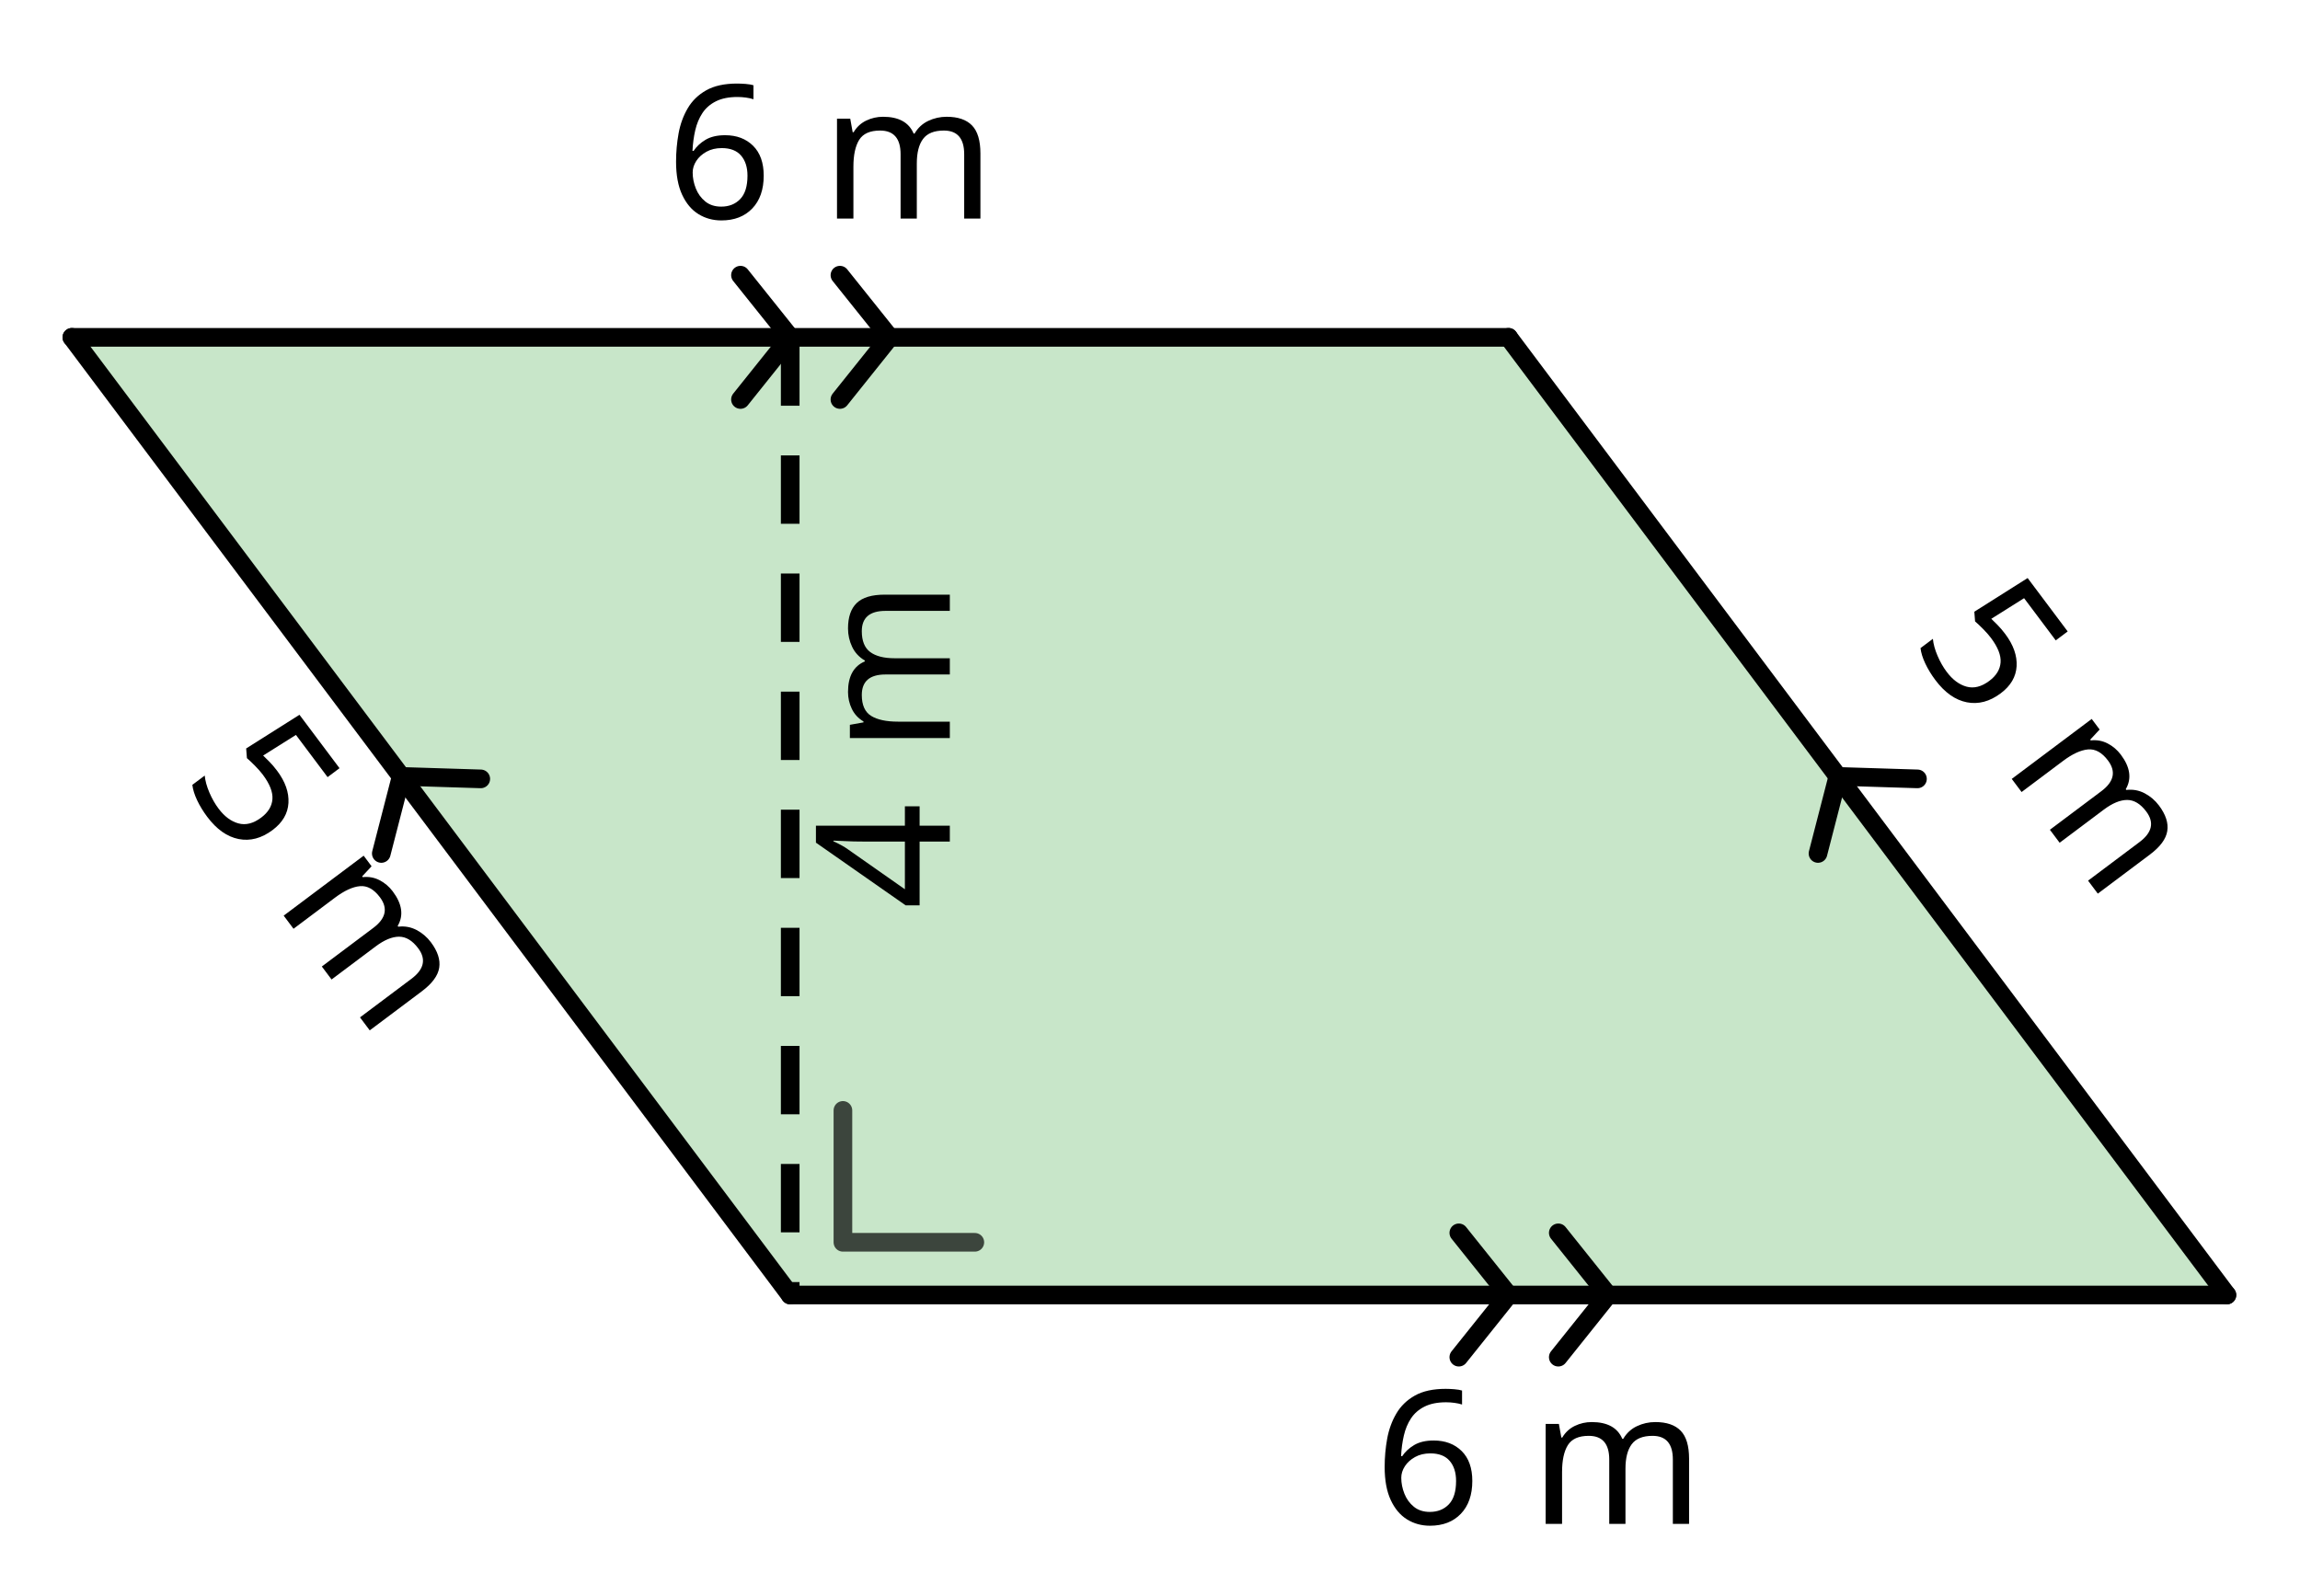
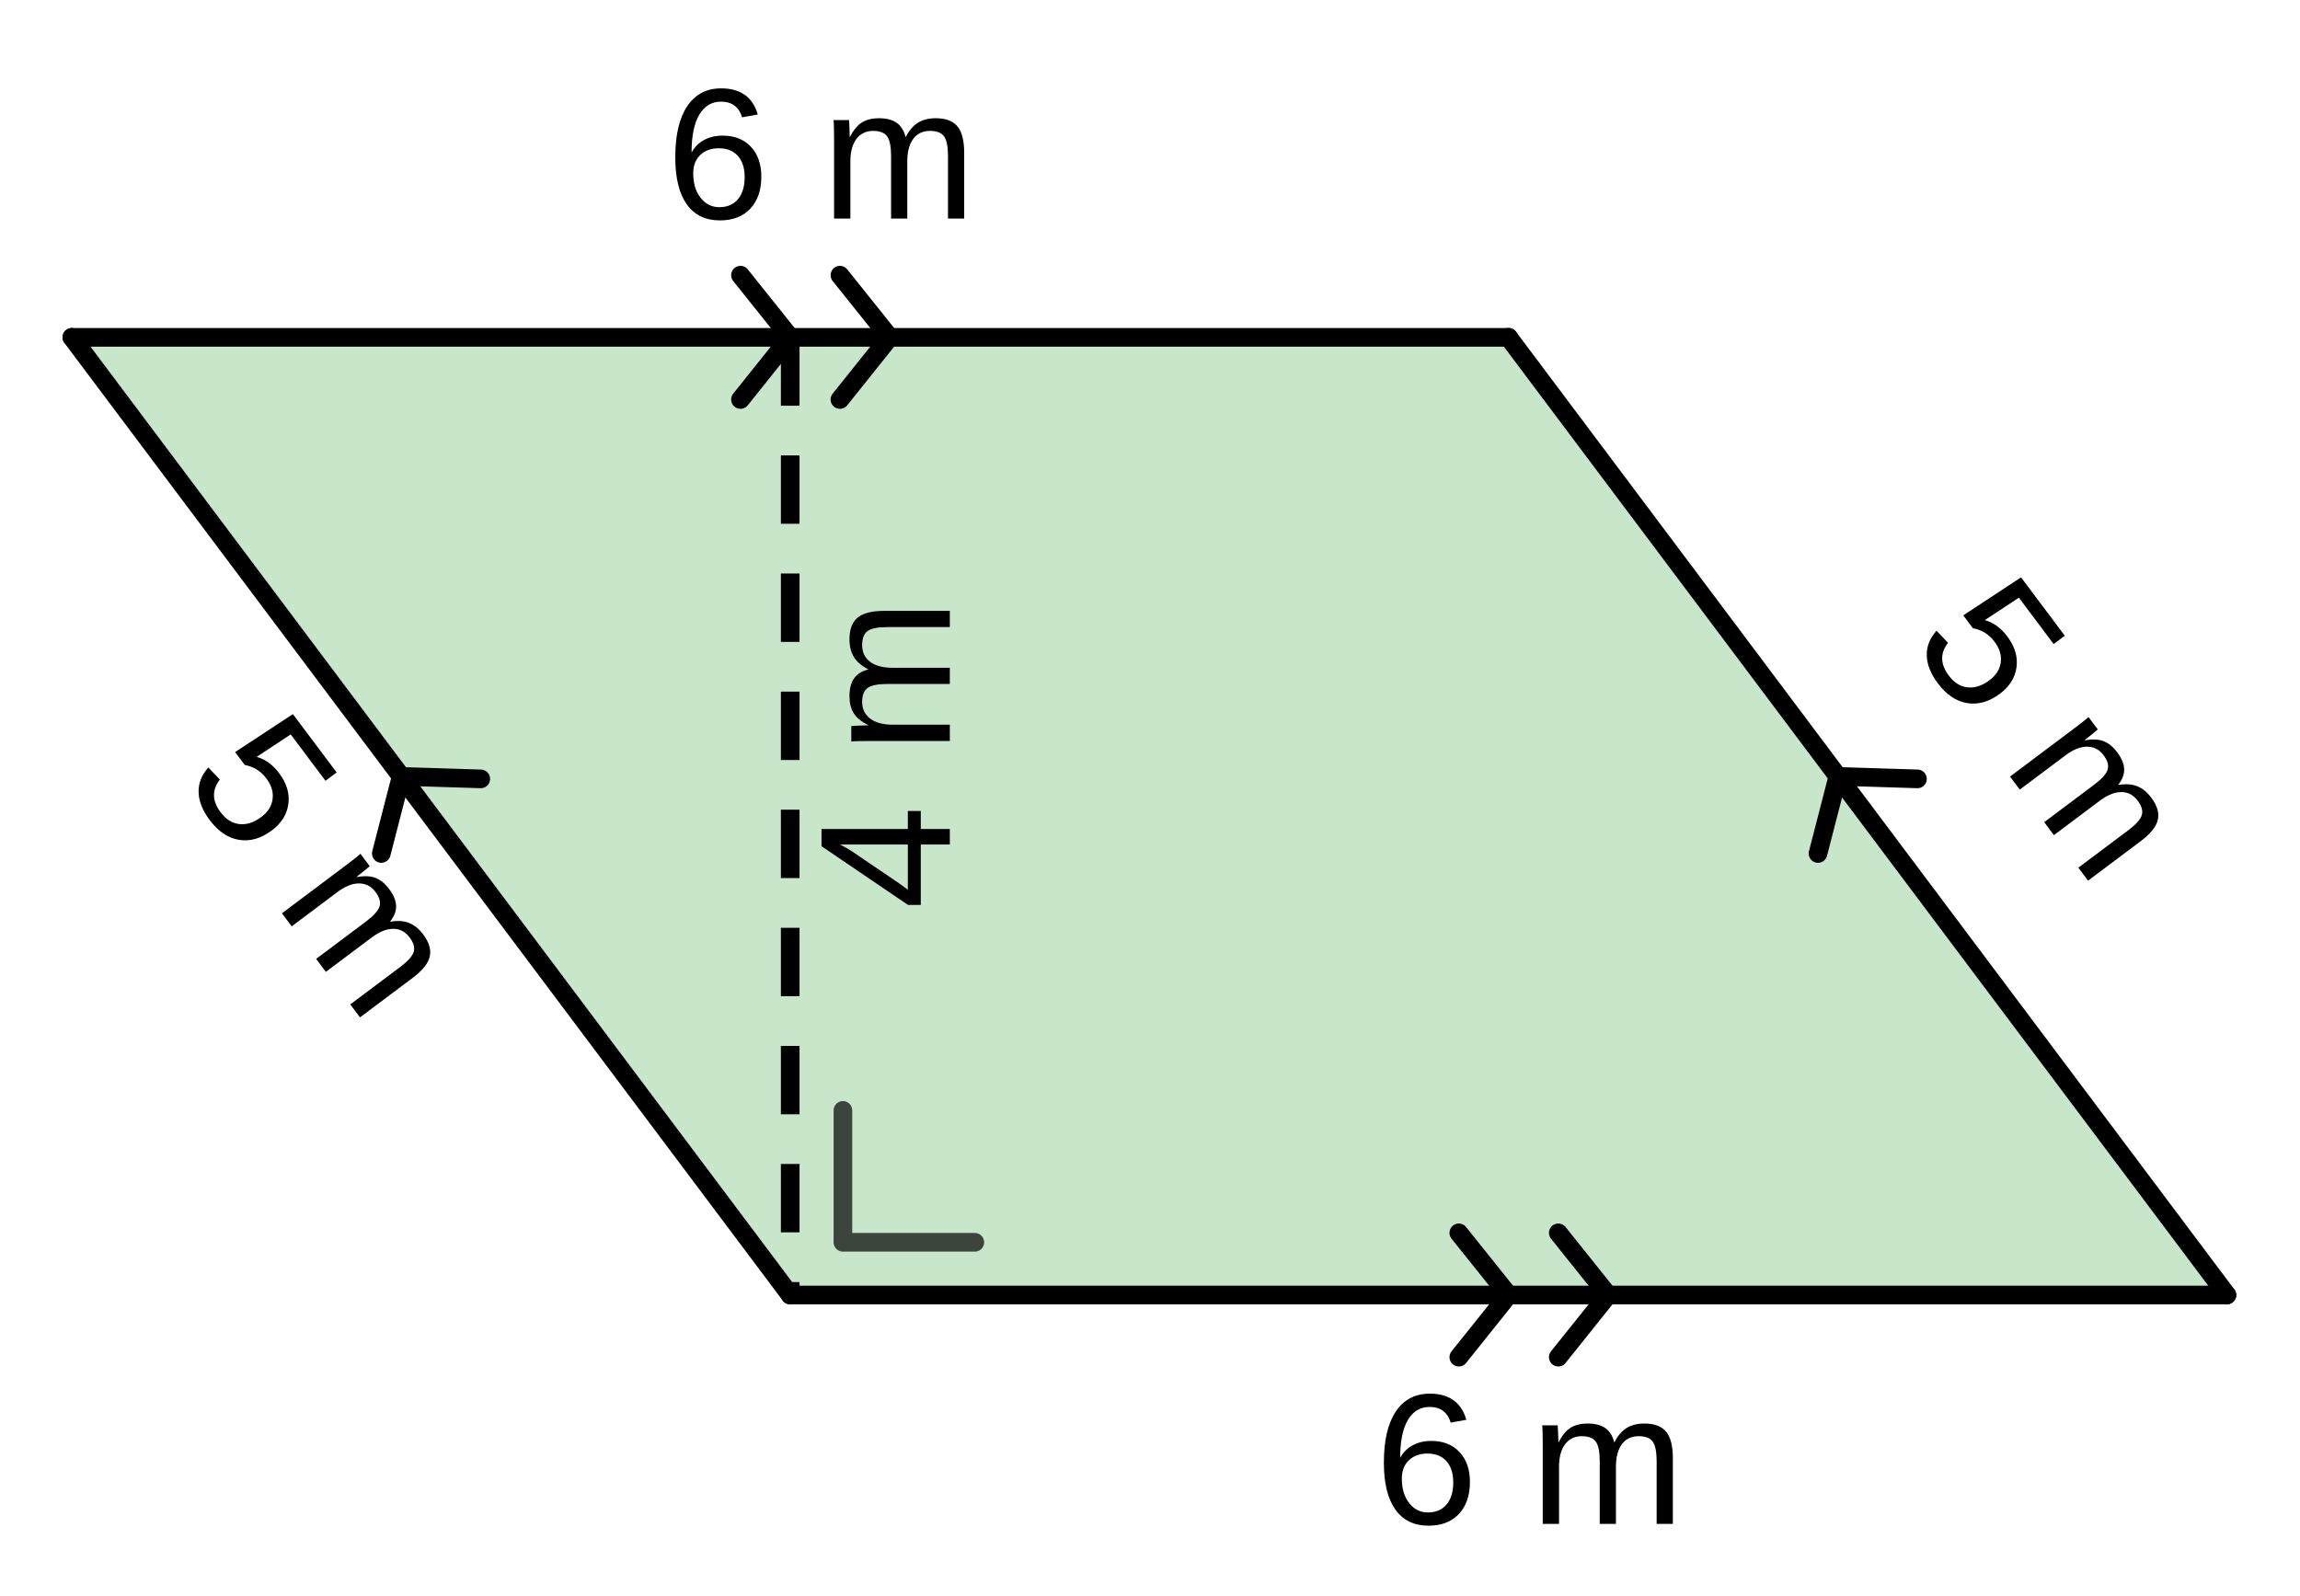
<svg xmlns="http://www.w3.org/2000/svg" version="1.1" baseProfile="full" width="3.219cm" height="2.233cm" viewBox="0 0 185 128">
  <g stroke-dashoffset="0" stroke-linejoin="miter" stroke-dasharray="none" stroke-width="1" stroke-linecap="square" stroke-miterlimit="10.000">
    <g id="misc">
</g>
    <g id="layer0">
      <g transform="matrix(1, 0, 0, 1, -306.44, -224.42)">
        <clipPath id="clip1d06a2f1-6b5b-4725-9ec7-09eaf8dfa393">
          <path d="M 306.44 224.42 L 306.44 353.42 L 492.44 353.42 L 492.44 224.42 z" />
        </clipPath>
        <g clip-path="url(#clip1)">
          <g fill="#c8e6c9" fill-rule="evenodd" fill-opacity="1" stroke="none">
            <path d="M 370.00 328.43 L 485.56 328.43 L 427.78 251.39 L 312.22 251.39 z" />
          </g>
        </g>
      </g>
      <g transform="matrix(1, 0, 0, 1, -306.44, -224.42)">
        <clipPath id="clipfcc88e0b-17e5-48a6-aa2e-9847492795fc">
          <path d="M 306.44 224.42 L 306.44 353.42 L 492.44 353.42 L 492.44 224.42 z" />
        </clipPath>
        <g clip-path="url(#clip2)">
          <g fill="none" stroke="#000000" stroke-opacity="0.698" stroke-linejoin="round" stroke-width="1.5" stroke-linecap="round">
            <path d="M 384.85 324.19 L 374.24 324.19 L 374.24 313.58" />
          </g>
        </g>
      </g>
      <g transform="matrix(1, 0, 0, 1, -306.44, -224.42)">
        <clipPath id="clipf86058d7-83d5-4038-857c-1bf2c733aebf">
          <path d="M 306.44 224.42 L 306.44 353.42 L 492.44 353.42 L 492.44 224.42 z" />
        </clipPath>
        <g clip-path="url(#clip3)">
          <g fill="none" stroke="#000000" stroke-opacity="1" stroke-linejoin="round" stroke-width="1.5" stroke-linecap="round">
            <path d="M 435.78 328.43 L 431.78 333.43" />
          </g>
        </g>
      </g>
      <g transform="matrix(1, 0, 0, 1, -306.44, -224.42)">
        <clipPath id="clipef6ba4b0-d435-46bf-8b97-4d57f83d61e7">
          <path d="M 306.44 224.42 L 306.44 353.42 L 492.44 353.42 L 492.44 224.42 z" />
        </clipPath>
        <g clip-path="url(#clip4)">
          <g fill="none" stroke="#000000" stroke-opacity="1" stroke-linejoin="round" stroke-width="1.5" stroke-linecap="round">
            <path d="M 435.78 328.43 L 431.78 323.43" />
          </g>
        </g>
      </g>
      <g transform="matrix(1, 0, 0, 1, -306.44, -224.42)">
        <clipPath id="clip044cb305-b55f-4b93-8cce-e9345edba16b">
          <path d="M 306.44 224.42 L 306.44 353.42 L 492.44 353.42 L 492.44 224.42 z" />
        </clipPath>
        <g clip-path="url(#clip5)">
          <g fill="none" stroke="#000000" stroke-opacity="1" stroke-linejoin="round" stroke-width="1.5" stroke-linecap="round">
            <path d="M 427.78 328.43 L 423.78 333.43" />
          </g>
        </g>
      </g>
      <g transform="matrix(1, 0, 0, 1, -306.44, -224.42)">
        <clipPath id="clip52d5defe-dc0e-4bef-8fa2-9beac17450c4">
          <path d="M 306.44 224.42 L 306.44 353.42 L 492.44 353.42 L 492.44 224.42 z" />
        </clipPath>
        <g clip-path="url(#clip6)">
          <g fill="none" stroke="#000000" stroke-opacity="1" stroke-linejoin="round" stroke-width="1.5" stroke-linecap="round">
            <path d="M 427.78 328.43 L 423.78 323.43" />
          </g>
        </g>
      </g>
      <g transform="matrix(1, 0, 0, 1, -306.44, -224.42)">
        <clipPath id="clip96206671-df81-45fe-807f-4e17368a61a6">
          <path d="M 306.44 224.42 L 306.44 353.42 L 492.44 353.42 L 492.44 224.42 z" />
        </clipPath>
        <g clip-path="url(#clip7)">
          <g fill="none" stroke="#000000" stroke-opacity="1" stroke-linejoin="round" stroke-width="1.5" stroke-linecap="round">
            <path d="M 370.00 328.43 L 485.56 328.43" />
          </g>
        </g>
      </g>
      <g transform="matrix(1, 0, 0, 1, -306.44, -224.42)">
        <clipPath id="clip2fbfc7e8-f47d-4cd7-98ee-ea8f8ae1b81d">
          <path d="M 306.44 224.42 L 306.44 353.42 L 492.44 353.42 L 492.44 224.42 z" />
        </clipPath>
        <g clip-path="url(#clip8)">
          <g fill="none" stroke="#000000" stroke-opacity="1" stroke-linejoin="round" stroke-width="1.5" stroke-linecap="round">
            <path d="M 454.27 286.71 L 460.67 286.91" />
          </g>
        </g>
      </g>
      <g transform="matrix(1, 0, 0, 1, -306.44, -224.42)">
        <clipPath id="clip9a924850-e911-4f3a-bfce-f95e77b72d83">
          <path d="M 306.44 224.42 L 306.44 353.42 L 492.44 353.42 L 492.44 224.42 z" />
        </clipPath>
        <g clip-path="url(#clip9)">
          <g fill="none" stroke="#000000" stroke-opacity="1" stroke-linejoin="round" stroke-width="1.5" stroke-linecap="round">
            <path d="M 454.27 286.71 L 452.67 292.91" />
          </g>
        </g>
      </g>
      <g transform="matrix(1, 0, 0, 1, -306.44, -224.42)">
        <clipPath id="clip6bc21f6d-1ab0-4c13-9191-852d90a56410">
          <path d="M 306.44 224.42 L 306.44 353.42 L 492.44 353.42 L 492.44 224.42 z" />
        </clipPath>
        <g clip-path="url(#clip10)">
          <g fill="none" stroke="#000000" stroke-opacity="1" stroke-linejoin="round" stroke-width="1.5" stroke-linecap="round">
            <path d="M 485.56 328.43 L 427.78 251.39" />
          </g>
        </g>
      </g>
      <g transform="matrix(1, 0, 0, 1, -306.44, -224.42)">
        <clipPath id="clipa8a4af2c-a9a4-4131-8054-41b85cf60103">
          <path d="M 306.44 224.42 L 306.44 353.42 L 492.44 353.42 L 492.44 224.42 z" />
        </clipPath>
        <g clip-path="url(#clip11)">
          <g fill="none" stroke="#000000" stroke-opacity="1" stroke-linejoin="round" stroke-width="1.5" stroke-linecap="round">
            <path d="M 338.71 286.71 L 345.11 286.91" />
          </g>
        </g>
      </g>
      <g transform="matrix(1, 0, 0, 1, -306.44, -224.42)">
        <clipPath id="clip68427f8e-c965-4b91-ac18-4565772be8c6">
          <path d="M 306.44 224.42 L 306.44 353.42 L 492.44 353.42 L 492.44 224.42 z" />
        </clipPath>
        <g clip-path="url(#clip12)">
          <g fill="none" stroke="#000000" stroke-opacity="1" stroke-linejoin="round" stroke-width="1.5" stroke-linecap="round">
            <path d="M 338.71 286.71 L 337.11 292.91" />
          </g>
        </g>
      </g>
      <g transform="matrix(1, 0, 0, 1, -306.44, -224.42)">
        <clipPath id="clipcd144361-ca7d-46f9-8f11-58eb03445c98">
          <path d="M 306.44 224.42 L 306.44 353.42 L 492.44 353.42 L 492.44 224.42 z" />
        </clipPath>
        <g clip-path="url(#clip13)">
          <g fill="none" stroke="#000000" stroke-opacity="1" stroke-linejoin="round" stroke-width="1.5" stroke-linecap="round">
            <path d="M 370.00 328.43 L 312.22 251.39" />
          </g>
        </g>
      </g>
      <g transform="matrix(1, 0, 0, 1, -306.44, -224.42)">
        <clipPath id="clipc93966ce-ef49-45b3-b3bc-c1edaed9c3a3">
          <path d="M 306.44 224.42 L 306.44 353.42 L 492.44 353.42 L 492.44 224.42 z" />
        </clipPath>
        <g clip-path="url(#clip14)">
          <g fill="none" stroke="#000000" stroke-opacity="1" stroke-linejoin="round" stroke-width="1.5" stroke-linecap="round">
            <path d="M 378.00 251.39 L 374.00 256.39" />
          </g>
        </g>
      </g>
      <g transform="matrix(1, 0, 0, 1, -306.44, -224.42)">
        <clipPath id="clip04e53195-fa65-4d42-a3e5-4cb4c39f8f97">
          <path d="M 306.44 224.42 L 306.44 353.42 L 492.44 353.42 L 492.44 224.42 z" />
        </clipPath>
        <g clip-path="url(#clip15)">
          <g fill="none" stroke="#000000" stroke-opacity="1" stroke-linejoin="round" stroke-width="1.5" stroke-linecap="round">
            <path d="M 378.00 251.39 L 374.00 246.39" />
          </g>
        </g>
      </g>
      <g transform="matrix(1, 0, 0, 1, -306.44, -224.42)">
        <clipPath id="clip56ccf300-22c0-4239-903b-15a7f52bf0e0">
          <path d="M 306.44 224.42 L 306.44 353.42 L 492.44 353.42 L 492.44 224.42 z" />
        </clipPath>
        <g clip-path="url(#clip16)">
          <g fill="none" stroke="#000000" stroke-opacity="1" stroke-linejoin="round" stroke-width="1.5" stroke-linecap="round">
            <path d="M 370.00 251.39 L 366.00 256.39" />
          </g>
        </g>
      </g>
      <g transform="matrix(1, 0, 0, 1, -306.44, -224.42)">
        <clipPath id="clip22eb3512-6305-4076-98c4-32fa48258e8d">
          <path d="M 306.44 224.42 L 306.44 353.42 L 492.44 353.42 L 492.44 224.42 z" />
        </clipPath>
        <g clip-path="url(#clip17)">
          <g fill="none" stroke="#000000" stroke-opacity="1" stroke-linejoin="round" stroke-width="1.5" stroke-linecap="round">
            <path d="M 370.00 251.39 L 366.00 246.39" />
          </g>
        </g>
      </g>
      <g transform="matrix(1, 0, 0, 1, -306.44, -224.42)">
        <clipPath id="clipee423084-b413-411a-82a3-3894d7c07d60">
          <path d="M 306.44 224.42 L 306.44 353.42 L 492.44 353.42 L 492.44 224.42 z" />
        </clipPath>
        <g clip-path="url(#clip18)">
          <g fill="none" stroke="#000000" stroke-opacity="1" stroke-linejoin="round" stroke-width="1.5" stroke-linecap="round">
            <path d="M 312.22 251.39 L 427.78 251.39" />
          </g>
        </g>
      </g>
      <g transform="matrix(1, 0, 0, 1, -306.44, -224.42)">
        <clipPath id="clip88e7829a-6011-440f-a4a5-bedcf0ce84f2">
          <path d="M 306.44 224.42 L 306.44 353.42 L 492.44 353.42 L 492.44 224.42 z" />
        </clipPath>
        <g clip-path="url(#clip19)">
          <g fill="none" stroke="#000000" stroke-opacity="1" stroke-linejoin="round" stroke-dasharray="5.5,4" stroke-width="1.5" stroke-linecap="butt">
            <path d="M 370.00 251.39 L 370.00 328.43" />
          </g>
        </g>
      </g>
      <g transform="matrix(1, 0, 0, 1, -306.44, -224.42)">
        <clipPath id="cliped381a78-1990-4775-9f57-354973aab7fe">
          <path d="M 306.44 224.42 L 306.44 353.42 L 492.44 353.42 L 492.44 224.42 z" />
        </clipPath>
        <g clip-path="url(#clip20)">
          <g fill="none" stroke="#000000" stroke-opacity="0.4" stroke-linejoin="round" stroke-width="5" stroke-linecap="round">
            <path d="M 107.00 40.000 L 307.00 40.000" />
          </g>
        </g>
      </g>
      <g transform="matrix(1, 0, 0, 1, -306.44, -224.42)">
        <clipPath id="clipddf9ccd6-0015-47ee-b8de-a2d07fe7dbbb">
          <path d="M 306.44 224.42 L 306.44 353.42 L 492.44 353.42 L 492.44 224.42 z" />
        </clipPath>
        <g clip-path="url(#clip21)">
          <g fill="#000000" fill-rule="nonzero" fill-opacity="0.392" stroke="none">
            <path d="M 116.00 40.500 C 116.00 45.194 112.19 49.000 107.50 49.000 C 102.81 49.000 99.000 45.194 99.000 40.500 C 99.000 35.806 102.81 32.000 107.50 32.000 C 112.19 32.000 116.00 35.806 116.00 40.500 z" />
          </g>
        </g>
      </g>
      <g transform="matrix(1, 0, 0, 1, -306.44, -224.42)">
        <clipPath id="clipcbeed236-a7f9-4482-b524-bbae1ca6086d">
          <path d="M 306.44 224.42 L 306.44 353.42 L 492.44 353.42 L 492.44 224.42 z" />
        </clipPath>
        <g clip-path="url(#clip22)">
          <g stroke-opacity="0.392" stroke-linejoin="round" fill="none" stroke="#000000" stroke-linecap="round">
            <path d="M 116.00 40.500 C 116.00 45.194 112.19 49.000 107.50 49.000 C 102.81 49.000 99.000 45.194 99.000 40.500 C 99.000 35.806 102.81 32.000 107.50 32.000 C 112.19 32.000 116.00 35.806 116.00 40.500 z" />
          </g>
        </g>
      </g>
      <g transform="matrix(1, 0, 0, 1, -306.44, -224.42)">
        <clipPath id="clip3e518d8c-1d64-4740-9995-527dcae340de">
          <path d="M 306.44 224.42 L 306.44 353.42 L 492.44 353.42 L 492.44 224.42 z" />
        </clipPath>
        <g clip-path="url(#clip23)">
          <g fill="#000000" fill-rule="nonzero" fill-opacity="1" stroke="none">
            <path d="M 113.00 40.500 C 113.00 43.538 110.54 46.000 107.50 46.000 C 104.46 46.000 102.00 43.538 102.00 40.500 C 102.00 37.462 104.46 35.000 107.50 35.000 C 110.54 35.000 113.00 37.462 113.00 40.500 z" />
          </g>
        </g>
      </g>
      <g transform="matrix(1, 0, 0, 1, -306.44, -224.42)">
        <clipPath id="clipc74e37a8-4018-47ff-9438-fff37340f668">
          <path d="M 306.44 224.42 L 306.44 353.42 L 492.44 353.42 L 492.44 224.42 z" />
        </clipPath>
        <g clip-path="url(#clip24)">
          <g stroke-opacity="1" stroke-linejoin="round" fill="none" stroke="#000000" stroke-linecap="round">
            <path d="M 113.00 40.500 C 113.00 43.538 110.54 46.000 107.50 46.000 C 104.46 46.000 102.00 43.538 102.00 40.500 C 102.00 37.462 104.46 35.000 107.50 35.000 C 110.54 35.000 113.00 37.462 113.00 40.500 z" />
          </g>
        </g>
      </g>
      <g transform="matrix(1, 0, 0, 1, -306.44, -224.42)">
        <clipPath id="clipb6e80e5f-4861-4e83-b13e-a3ef957ed6a2">
          <path d="M 306.44 224.42 L 306.44 353.42 L 492.44 353.42 L 492.44 224.42 z" />
        </clipPath>
        <g clip-path="url(#clip25)">
          <g transform="matrix(1, 0, 0, 1, 96.000, 25.000)">
            <text font-weight="normal" font-size="12.000" font-family="Helvetica" font-style="normal" fill="#000000" fill-opacity="1" stroke="none" x="0" y="0">EXPORT = 0</text>
          </g>
        </g>
      </g>
      <g transform="matrix(0.09, 0.12, -0.12, 0.09, 14.556, 62.476)">
        <clipPath id="clipf71a8e15-275b-4371-af97-03c583f5aff8">
          <path d="M 352.57 -1164.3 L -391.43 -172.27 L 296.57 343.73 L 1040.6 -648.27 L 352.57 -1164.3 z" />
        </clipPath>
        <g clip-path="url(#clip26)">
-           <text font-weight="normal" font-size="100.00" font-family="Jlm_cmss10" font-style="normal" fill="#000000" fill-opacity="1" stroke="none" x="0" y="0">5</text>
+           <text font-weight="normal" font-size="100.00" font-family="Arial" font-style="normal" fill="#000000" fill-opacity="1" stroke="none" x="0" y="0">5</text>
        </g>
      </g>
      <g transform="matrix(0.09, 0.12, -0.12, 0.09, 22.053, 72.472)">
        <clipPath id="clip64ea48e1-dbc4-4dea-9417-7a0554b02909">
          <path d="M 269.27 -1164.3 L -474.73 -172.27 L 213.27 343.73 L 957.27 -648.27 L 269.27 -1164.3 z" />
        </clipPath>
        <g clip-path="url(#clip27)">
-           <text font-weight="normal" font-size="100.00" font-family="Jlm_cmss10" font-style="normal" fill="#000000" fill-opacity="1" stroke="none" x="0" y="0">m</text>
+           <text font-weight="normal" font-size="100.00" font-family="Arial" font-style="normal" fill="#000000" fill-opacity="1" stroke="none" x="0" y="0">m</text>
        </g>
      </g>
      <g transform="matrix(0.15, 0, 0, 0.15, 110.55, 122.42)">
        <clipPath id="cliped6fbf53-5711-4cb6-908b-f4a9f5c9380a">
          <path d="M -737.03 -816.10 L -737.03 43.896 L 502.97 43.896 L 502.97 -816.10 z" />
        </clipPath>
        <g clip-path="url(#clip28)">
-           <text font-weight="normal" font-size="100.00" font-family="Jlm_cmss10" font-style="normal" fill="#000000" fill-opacity="1" stroke="none" x="0" y="0">6</text>
+           <text font-weight="normal" font-size="100.00" font-family="Arial" font-style="normal" fill="#000000" fill-opacity="1" stroke="none" x="0" y="0">6</text>
        </g>
      </g>
      <g transform="matrix(0.15, 0, 0, 0.15, 123.05, 122.42)">
        <clipPath id="clipdc74a0ad-6fe8-4ce1-a38c-c4ba797800cd">
          <path d="M -820.33 -816.10 L -820.33 43.896 L 419.67 43.896 L 419.67 -816.10 z" />
        </clipPath>
        <g clip-path="url(#clip29)">
-           <text font-weight="normal" font-size="100.00" font-family="Jlm_cmss10" font-style="normal" fill="#000000" fill-opacity="1" stroke="none" x="0" y="0">m</text>
+           <text font-weight="normal" font-size="100.00" font-family="Arial" font-style="normal" fill="#000000" fill-opacity="1" stroke="none" x="0" y="0">m</text>
        </g>
      </g>
      <g transform="matrix(0.15, 0, 0, 0.15, 53.554, 17.416)">
        <clipPath id="clip760913e7-5280-46c7-8bfc-ff734fcd2575">
          <path d="M -357.03 -116.10 L -357.03 743.90 L 882.97 743.90 L 882.97 -116.10 z" />
        </clipPath>
        <g clip-path="url(#clip30)">
-           <text font-weight="normal" font-size="100.00" font-family="Jlm_cmss10" font-style="normal" fill="#000000" fill-opacity="1" stroke="none" x="0" y="0">6</text>
+           <text font-weight="normal" font-size="100.00" font-family="Arial" font-style="normal" fill="#000000" fill-opacity="1" stroke="none" x="0" y="0">6</text>
        </g>
      </g>
      <g transform="matrix(0.15, 0, 0, 0.15, 66.049, 17.416)">
        <clipPath id="clip149b85e7-268b-4269-a366-fa1a429a985a">
          <path d="M -440.33 -116.10 L -440.33 743.90 L 799.67 743.90 L 799.67 -116.10 z" />
        </clipPath>
        <g clip-path="url(#clip31)">
-           <text font-weight="normal" font-size="100.00" font-family="Jlm_cmss10" font-style="normal" fill="#000000" fill-opacity="1" stroke="none" x="0" y="0">m</text>
+           <text font-weight="normal" font-size="100.00" font-family="Arial" font-style="normal" fill="#000000" fill-opacity="1" stroke="none" x="0" y="0">m</text>
        </g>
      </g>
      <g transform="matrix(0.09, 0.12, -0.12, 0.09, 153.56, 51.476)">
        <clipPath id="clip907cfd81-7d36-4097-81ba-eb2b07f8ce6a">
          <path d="M -144.76 -378.94 L -888.76 613.06 L -200.76 1129.1 L 543.24 137.06 L -144.76 -378.94 z" />
        </clipPath>
        <g clip-path="url(#clip32)">
-           <text font-weight="normal" font-size="100.00" font-family="Jlm_cmss10" font-style="normal" fill="#000000" fill-opacity="1" stroke="none" x="0" y="0">5</text>
+           <text font-weight="normal" font-size="100.00" font-family="Arial" font-style="normal" fill="#000000" fill-opacity="1" stroke="none" x="0" y="0">5</text>
        </g>
      </g>
      <g transform="matrix(0.09, 0.12, -0.12, 0.09, 161.05, 61.472)">
        <clipPath id="clipc64737a0-6592-4cf4-a99b-adfec17ec4f8">
          <path d="M -228.06 -378.94 L -972.06 613.06 L -284.06 1129.1 L 459.94 137.06 L -228.06 -378.94 z" />
        </clipPath>
        <g clip-path="url(#clip33)">
-           <text font-weight="normal" font-size="100.00" font-family="Jlm_cmss10" font-style="normal" fill="#000000" fill-opacity="1" stroke="none" x="0" y="0">m</text>
+           <text font-weight="normal" font-size="100.00" font-family="Arial" font-style="normal" fill="#000000" fill-opacity="1" stroke="none" x="0" y="0">m</text>
        </g>
      </g>
      <g transform="matrix(-0, -0.15, 0.15, 0, 76.399, 72.976)">
        <clipPath id="clipaf44ed3d-5902-4936-8f58-4c3cc74ae0c0">
          <path d="M -373.50 -509.33 L -373.50 730.67 L 486.50 730.67 L 486.50 -509.33 z" />
        </clipPath>
        <g clip-path="url(#clip34)">
-           <text font-weight="normal" font-size="100.00" font-family="Jlm_cmss10" font-style="normal" fill="#000000" fill-opacity="1" stroke="none" x="0" y="0">4</text>
+           <text font-weight="normal" font-size="100.00" font-family="Arial" font-style="normal" fill="#000000" fill-opacity="1" stroke="none" x="0" y="0">4</text>
        </g>
      </g>
      <g transform="matrix(-0, -0.15, 0.15, 0, 76.399, 60.481)">
        <clipPath id="clip08075ebe-1a74-4eb7-8247-6930d0330c02">
          <path d="M -456.80 -509.33 L -456.80 730.67 L 403.20 730.67 L 403.20 -509.33 z" />
        </clipPath>
        <g clip-path="url(#clip35)">
-           <text font-weight="normal" font-size="100.00" font-family="Jlm_cmss10" font-style="normal" fill="#000000" fill-opacity="1" stroke="none" x="0" y="0">m</text>
+           <text font-weight="normal" font-size="100.00" font-family="Arial" font-style="normal" fill="#000000" fill-opacity="1" stroke="none" x="0" y="0">m</text>
        </g>
      </g>
    </g>
    <defs>
-       <font id="Jlm_cmss10" horiz-adv-x="0">
-         <font-face font-family="Jlm_cmss10" font-weight="normal" font-style="normal" font-size="100.00" units-per-em="100.00" ascent="75.9" descent="25" />
+       <font id="Arial" horiz-adv-x="0">
+         <font-face font-family="Arial" font-weight="normal" font-style="normal" font-size="100.00" units-per-em="100.00" ascent="75.9" descent="25" />
        <missing-glyph horiz-adv-x="33.300" d="" />
        <glyph unicode="4" horiz-adv-x="50.000" d="M 37.203 17.094 L 37.203 0 L 29.297 0 L 29.297 17.094 L 2.797 17.094 L 2.797 23.203 L 28.094 65.594 L 37.203 65.594 L 37.203 23.203 L 47.094 23.203 L 47.094 17.094 L 37.203 17.094 z M 10.594 23.203 L 29.906 23.203 L 29.906 61.203 Q 29.906 55.094 10.594 23.203 z" />
        <glyph unicode="m" horiz-adv-x="79.400" d="M 71.297 29.797 L 71.297 0 L 63.500 0 L 63.500 29.094 Q 63.500 31.000 63.250 32.391 Q 63.000 33.797 62.141 35.594 Q 61.297 37.406 59.141 38.406 Q 57.000 39.406 53.703 39.406 Q 48.594 39.406 46.094 34.906 Q 43.594 30.406 43.594 24.500 L 43.594 0 L 35.797 0 L 35.797 29.094 Q 35.797 31.000 35.547 32.391 Q 35.297 33.797 34.438 35.594 Q 33.594 37.406 31.438 38.406 Q 29.297 39.406 26.000 39.406 Q 20.906 39.406 18.406 34.906 Q 15.906 30.406 15.906 24.500 L 15.906 0 L 8.094 0 L 8.094 45.000 L 15.297 45.000 L 15.297 37.797 Q 21.094 45.500 29.906 45.500 Q 39.906 45.500 42.703 37.297 Q 48.297 45.500 57.594 45.500 Q 71.297 45.500 71.297 29.797 z" />
        <glyph unicode="6" horiz-adv-x="50.000" d="M 41.500 65.797 L 41.500 59.906 Q 36.203 62.000 31.000 62.000 Q 23.797 62.000 18.641 55.750 Q 13.500 49.500 12.594 37.906 Q 19.406 46.203 29.500 46.203 Q 36.500 46.203 41.094 39.141 Q 45.703 32.094 45.703 22.203 Q 45.703 16.406 44.250 12.453 Q 42.797 8.5 39.297 4.594 Q 33.406 -2.203 25.094 -2.203 Q 22.297 -2.203 19.641 -1.391 Q 17.000 -0.594 14.094 1.75 Q 11.203 4.094 9.094 7.797 Q 7 11.500 5.594 17.797 Q 4.203 24.094 4.203 32.203 Q 4.203 47.906 12.094 57.844 Q 20.000 67.797 30.906 67.797 Q 36.406 67.797 41.500 65.797 z M 12.703 21.906 Q 12.906 19.594 13.344 17.500 Q 13.797 15.406 15.000 11.844 Q 16.203 8.297 18.797 6.094 Q 21.406 3.906 25.094 3.906 Q 31.297 3.906 35.094 10.094 Q 37.500 14.203 37.500 22.203 Q 37.500 29.797 35.203 33.906 Q 31.797 40.094 25.594 40.094 Q 19.703 40.094 16.250 35.391 Q 12.797 30.703 12.797 24.703 Q 12.703 23.500 12.703 21.906 z" />
        <glyph unicode="5" horiz-adv-x="50.000" d="M 15.297 59.203 L 15.297 38.594 Q 19.906 42.703 26.000 42.703 Q 33.797 42.703 39.344 36.141 Q 44.906 29.594 44.906 20.297 Q 44.906 10.906 38.453 4.344 Q 32.000 -2.203 23.000 -2.203 Q 17.094 -2.203 12.094 0.5 Q 7.094 3.203 3.906 7.594 L 7.203 13.203 Q 9.406 9.094 13.703 6.5 Q 18.000 3.906 22.906 3.906 Q 23.703 3.906 24.641 4 Q 25.594 4.094 27.844 5 Q 30.094 5.906 31.688 7.453 Q 33.297 9 34.641 12.391 Q 36.000 15.797 36.000 20.500 Q 36.000 28.797 33.000 32.688 Q 30.000 36.594 25.906 36.594 Q 21.906 36.594 19.000 34.344 Q 16.094 32.094 14.703 28.703 L 8.094 28.703 L 8.094 65.594 L 41.594 65.594 L 41.594 59.203 L 15.297 59.203 z" />
      </font>
      <font id="Helvetica" horiz-adv-x="0">
        <font-face font-family="Helvetica" font-weight="normal" font-style="normal" font-size="100.00" units-per-em="100.00" ascent="100.537" descent="21.973" />
        <missing-glyph d="" />
        <glyph unicode=" " horiz-adv-x="27.783" d="" />
        <glyph unicode="=" horiz-adv-x="58.398" d="M 52.828 42.094 L 5.562 42.094 L 5.562 50.297 L 52.828 50.297 L 52.828 42.094 z M 52.828 20.359 L 5.562 20.359 L 5.562 28.563 L 52.828 28.563 L 52.828 20.359 z" />
        <glyph unicode="X" horiz-adv-x="66.699" d="M 0.438 0 L 28.125 37.313 L 3.719 71.578 L 14.984 71.578 L 27.984 53.219 Q 32.031 47.516 33.734 44.438 Q 36.141 48.344 39.406 52.594 L 53.813 71.578 L 64.109 71.578 L 38.969 37.844 L 66.063 0 L 54.344 0 L 36.328 25.531 Q 34.813 27.734 33.203 30.328 Q 30.813 26.422 29.781 24.953 L 11.813 0 L 0.438 0 z" />
        <glyph unicode="T" horiz-adv-x="61.084" d="M 25.922 0 L 25.922 63.141 L 2.344 63.141 L 2.344 71.578 L 59.078 71.578 L 59.078 63.141 L 35.406 63.141 L 35.406 0 L 25.922 0 z" />
        <glyph unicode="R" horiz-adv-x="72.217" d="M 7.859 0 L 7.859 71.578 L 39.594 71.578 Q 49.172 71.578 54.141 69.641 Q 59.125 67.719 62.109 62.828 Q 65.094 57.953 65.094 52.047 Q 65.094 44.438 60.156 39.203 Q 55.219 33.984 44.922 32.563 Q 48.688 30.766 50.641 29.000 Q 54.781 25.203 58.500 19.484 L 70.953 0 L 59.031 0 L 49.563 14.891 Q 45.406 21.344 42.719 24.750 Q 40.047 28.172 37.922 29.531 Q 35.797 30.906 33.594 31.453 Q 31.984 31.781 28.328 31.781 L 17.328 31.781 L 17.328 0 L 7.859 0 z M 17.328 39.984 L 37.703 39.984 Q 44.188 39.984 47.844 41.328 Q 51.516 42.672 53.422 45.625 Q 55.328 48.578 55.328 52.047 Q 55.328 57.125 51.641 60.391 Q 47.953 63.672 39.984 63.672 L 17.328 63.672 L 17.328 39.984 z" />
        <glyph unicode="O" horiz-adv-x="77.783" d="M 4.828 34.859 Q 4.828 52.688 14.391 62.766 Q 23.969 72.859 39.109 72.859 Q 49.031 72.859 56.984 68.109 Q 64.938 63.375 69.109 54.906 Q 73.297 46.438 73.297 35.688 Q 73.297 24.813 68.891 16.219 Q 64.500 7.625 56.438 3.203 Q 48.391 -1.219 39.063 -1.219 Q 28.953 -1.219 20.984 3.656 Q 13.031 8.547 8.922 16.984 Q 4.828 25.438 4.828 34.859 z M 14.594 34.719 Q 14.594 21.781 21.547 14.328 Q 28.516 6.891 39.016 6.891 Q 49.703 6.891 56.609 14.406 Q 63.531 21.922 63.531 35.750 Q 63.531 44.484 60.578 51.000 Q 57.625 57.516 51.922 61.109 Q 46.234 64.703 39.156 64.703 Q 29.109 64.703 21.844 57.781 Q 14.594 50.875 14.594 34.719 z" />
        <glyph unicode="P" horiz-adv-x="66.699" d="M 7.719 0 L 7.719 71.578 L 34.719 71.578 Q 41.844 71.578 45.609 70.906 Q 50.875 70.016 54.438 67.547 Q 58.016 65.094 60.188 60.641 Q 62.359 56.203 62.359 50.875 Q 62.359 41.750 56.547 35.422 Q 50.734 29.109 35.547 29.109 L 17.188 29.109 L 17.188 0 L 7.719 0 z M 17.188 37.547 L 35.688 37.547 Q 44.875 37.547 48.734 40.969 Q 52.594 44.391 52.594 50.594 Q 52.594 55.078 50.313 58.266 Q 48.047 61.469 44.344 62.500 Q 41.938 63.141 35.500 63.141 L 17.188 63.141 L 17.188 37.547 z" />
        <glyph unicode="0" horiz-adv-x="55.615" d="M 4.156 35.297 Q 4.156 48.000 6.766 55.734 Q 9.375 63.484 14.516 67.672 Q 19.672 71.875 27.484 71.875 Q 33.250 71.875 37.594 69.547 Q 41.938 67.234 44.766 62.859 Q 47.609 58.500 49.219 52.219 Q 50.828 45.953 50.828 35.297 Q 50.828 22.703 48.234 14.969 Q 45.656 7.234 40.500 3 Q 35.359 -1.219 27.484 -1.219 Q 17.141 -1.219 11.234 6.203 Q 4.156 15.141 4.156 35.297 z M 13.188 35.297 Q 13.188 17.672 17.313 11.828 Q 21.438 6 27.484 6 Q 33.547 6 37.672 11.859 Q 41.797 17.719 41.797 35.297 Q 41.797 52.984 37.672 58.781 Q 33.547 64.594 27.391 64.594 Q 21.344 64.594 17.719 59.469 Q 13.188 52.938 13.188 35.297 z" />
        <glyph unicode="E" horiz-adv-x="66.699" d="M 7.906 0 L 7.906 71.578 L 59.672 71.578 L 59.672 63.141 L 17.391 63.141 L 17.391 41.219 L 56.984 41.219 L 56.984 32.813 L 17.391 32.813 L 17.391 8.453 L 61.328 8.453 L 61.328 0 L 7.906 0 z" />
      </font>
    </defs>
  </g>
</svg>
